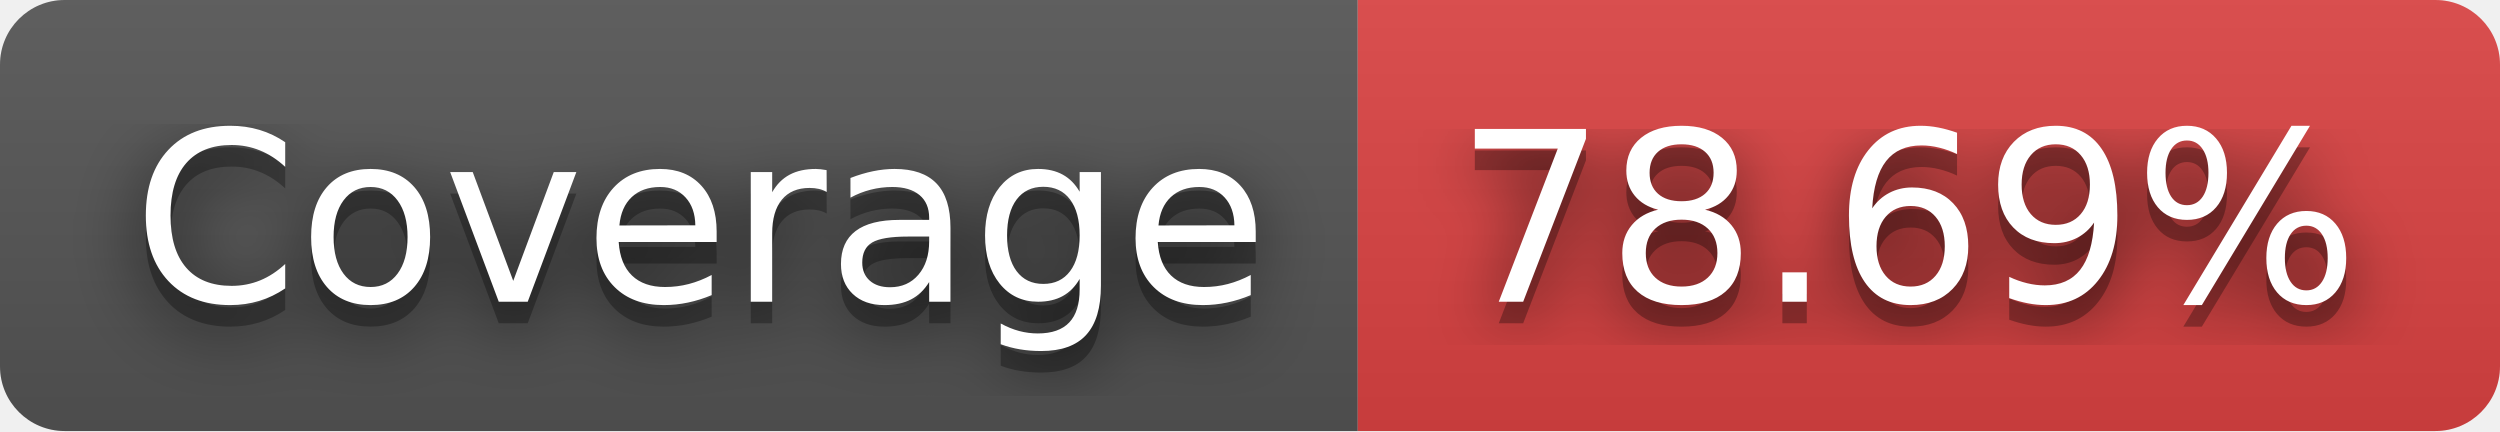
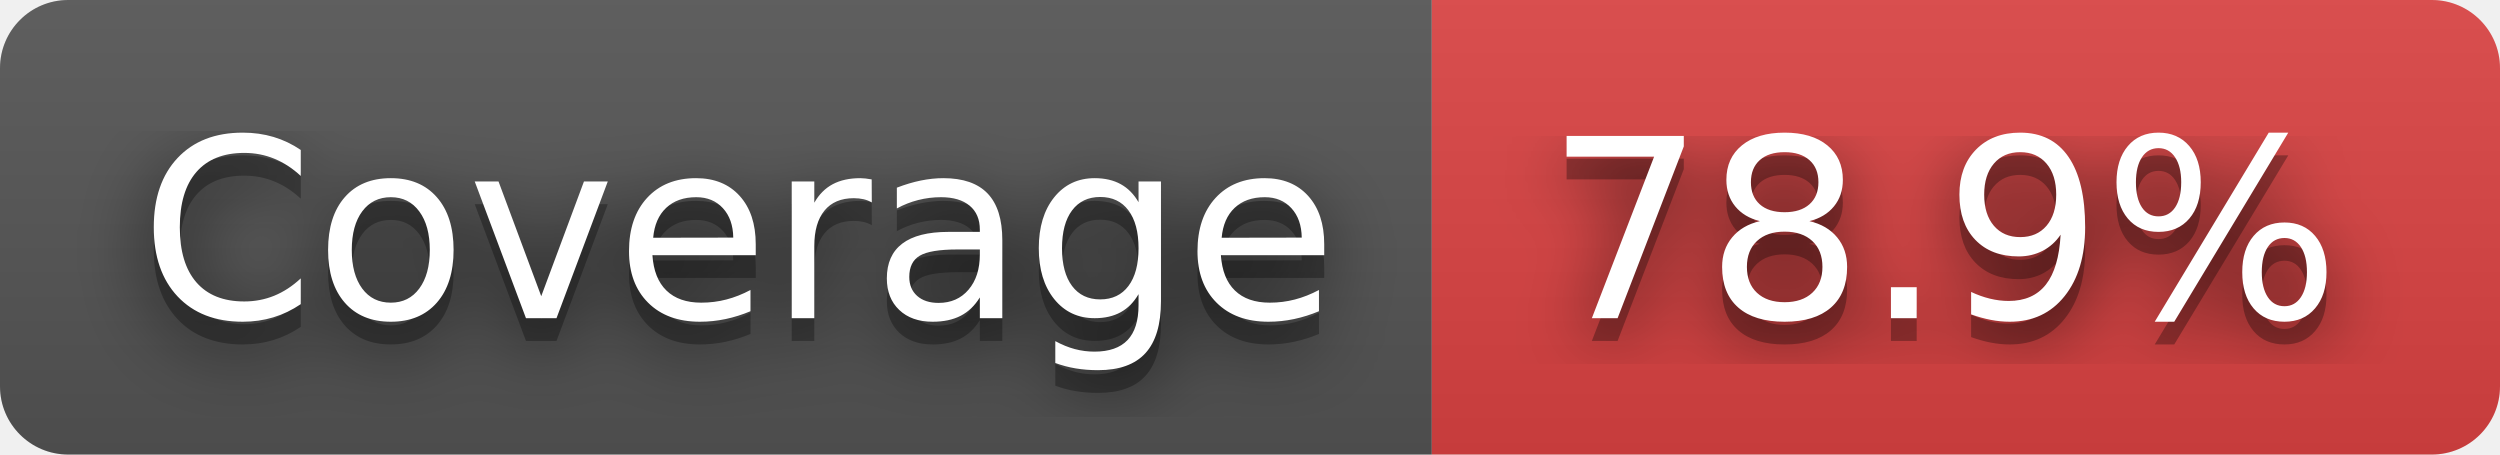
- <svg xmlns="http://www.w3.org/2000/svg" width="116" height="20" role="img" aria-label="JS Coverage: 78.69%">
+ <svg xmlns="http://www.w3.org/2000/svg" width="110" height="20" role="img" aria-label="JS Coverage: 78.9%">
  <filter id="blur">
    <feGaussianBlur stdDeviation="16" />
  </filter>
  <linearGradient id="s" x2="0" y2="100%">
    <stop offset="0" stop-color="#bbb" stop-opacity=".1" />
    <stop offset="1" stop-opacity=".1" />
  </linearGradient>
  <clipPath id="r">
-     <rect width="116" height="20" rx="3" />
+     <rect width="110" height="20" rx="3" />
  </clipPath>
  <g clip-path="url(#r)">
    <rect width="63" height="20" fill="#555" />
-     <rect x="63" width="53" height="20" fill="#dd4343" />
-     <rect width="116" height="20" fill="url(#s)" />
+     <rect x="63" width="47" height="20" fill="#dd4343" />
+     <rect width="110" height="20" fill="url(#s)" />
  </g>
  <g fill="#fff" text-anchor="middle" font-family="Verdana,Geneva,DejaVu Sans,sans-serif" text-rendering="geometricPrecision" font-size="110">
    <g transform="scale(.1)">
      <g aria-hidden="true" fill="#010101">
        <text x="325" y="150" fill-opacity=".8" filter="url(#blur)" textLength="530">Coverage</text>
        <text x="325" y="150" fill-opacity=".3" textLength="530">Coverage</text>
      </g>
      <text x="325" y="140" textLength="530">Coverage</text>
    </g>
    <g transform="scale(.1)">
      <g aria-hidden="true" fill="#010101">
-         <text x="885" y="150" fill-opacity=".8" filter="url(#blur)" textLength="430">78.69%</text>
-         <text x="885" y="150" fill-opacity=".3" textLength="430">78.69%</text>
+         <text x="855" y="150" fill-opacity=".8" filter="url(#blur)" textLength="370">78.9%</text>
+         <text x="855" y="150" fill-opacity=".3" textLength="370">78.9%</text>
      </g>
-       <text x="885" y="140" textLength="430">78.69%</text>
+       <text x="855" y="140" textLength="370">78.9%</text>
    </g>
  </g>
</svg>
